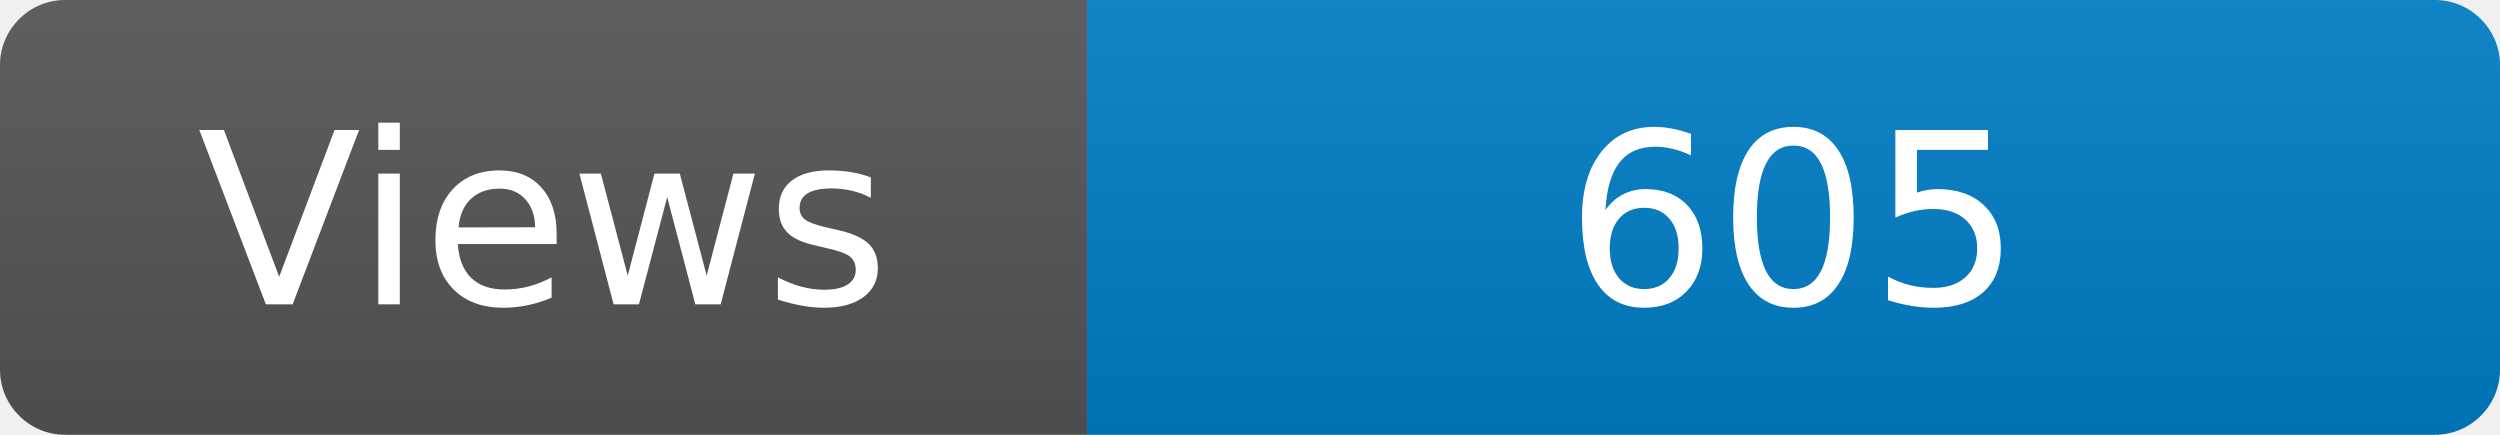
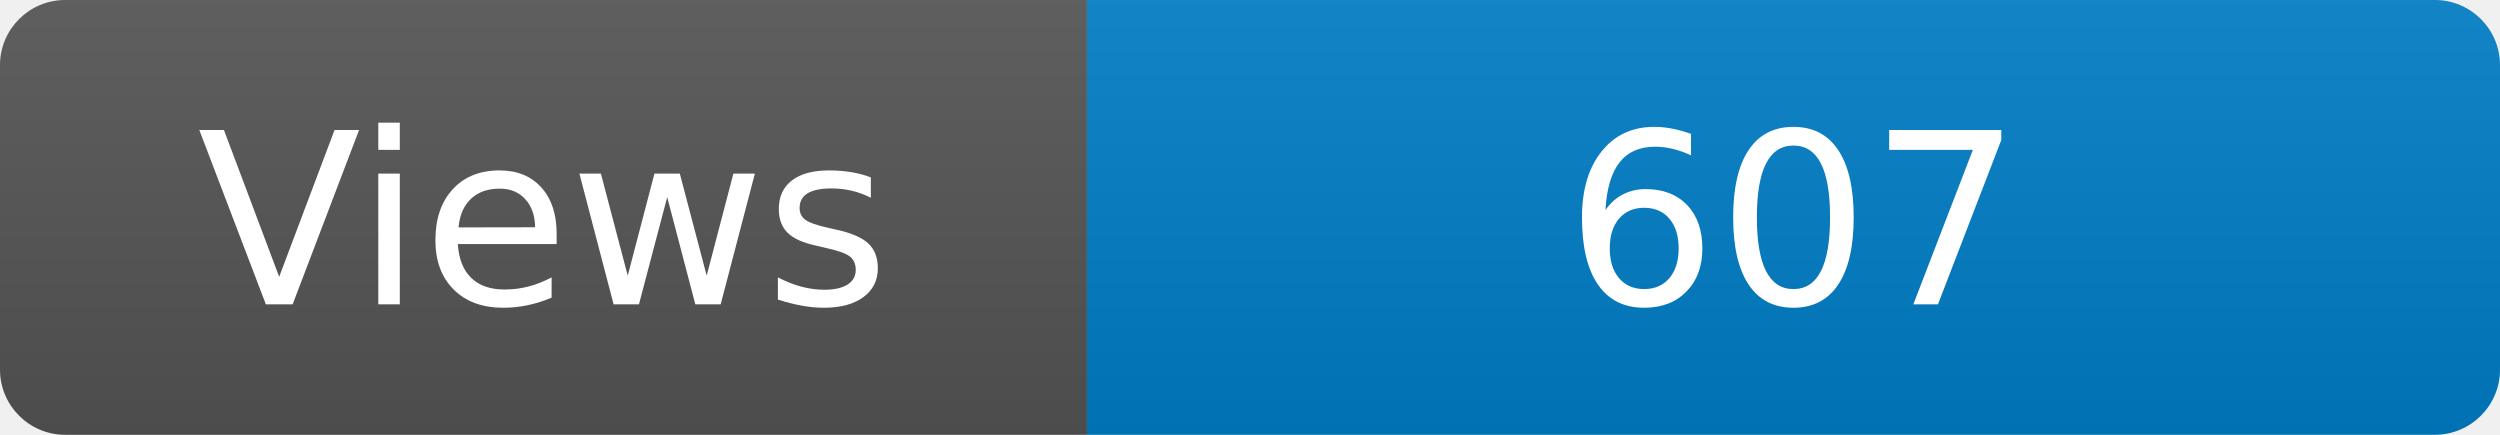
<svg xmlns="http://www.w3.org/2000/svg" width="115" height="20" role="img" aria-label="Maintained?: yes">
  <linearGradient id="s" x2="0" y2="100%">
    <stop offset="0" stop-color="#bbb" stop-opacity=".1" />
    <stop offset="1" stop-opacity=".1" />
  </linearGradient>
  <clipPath id="r">
    <rect width="115" height="20" rx="3" fill="#fff" />
  </clipPath>
  <g clip-path="url(#r)">
    <rect width="50" height="20" fill="#555" />
    <rect x="50" width="160" height="20" fill="#007ec6" />
    <rect width="115" height="20" fill="url(#s)" />
  </g>
  <g fill="#fff" text-anchor="middle" font-family="Verdana,Geneva,DejaVu Sans,sans-serif" font-size="110">
    <text x="250" y="140" transform="scale(.1)" fill="#fff">Views</text>
-     <text x="825" y="140" transform="scale(.1)" fill="#fff">605</text>
+     <text x="825" y="140" transform="scale(.1)" fill="#fff">607</text>
  </g>
</svg>
